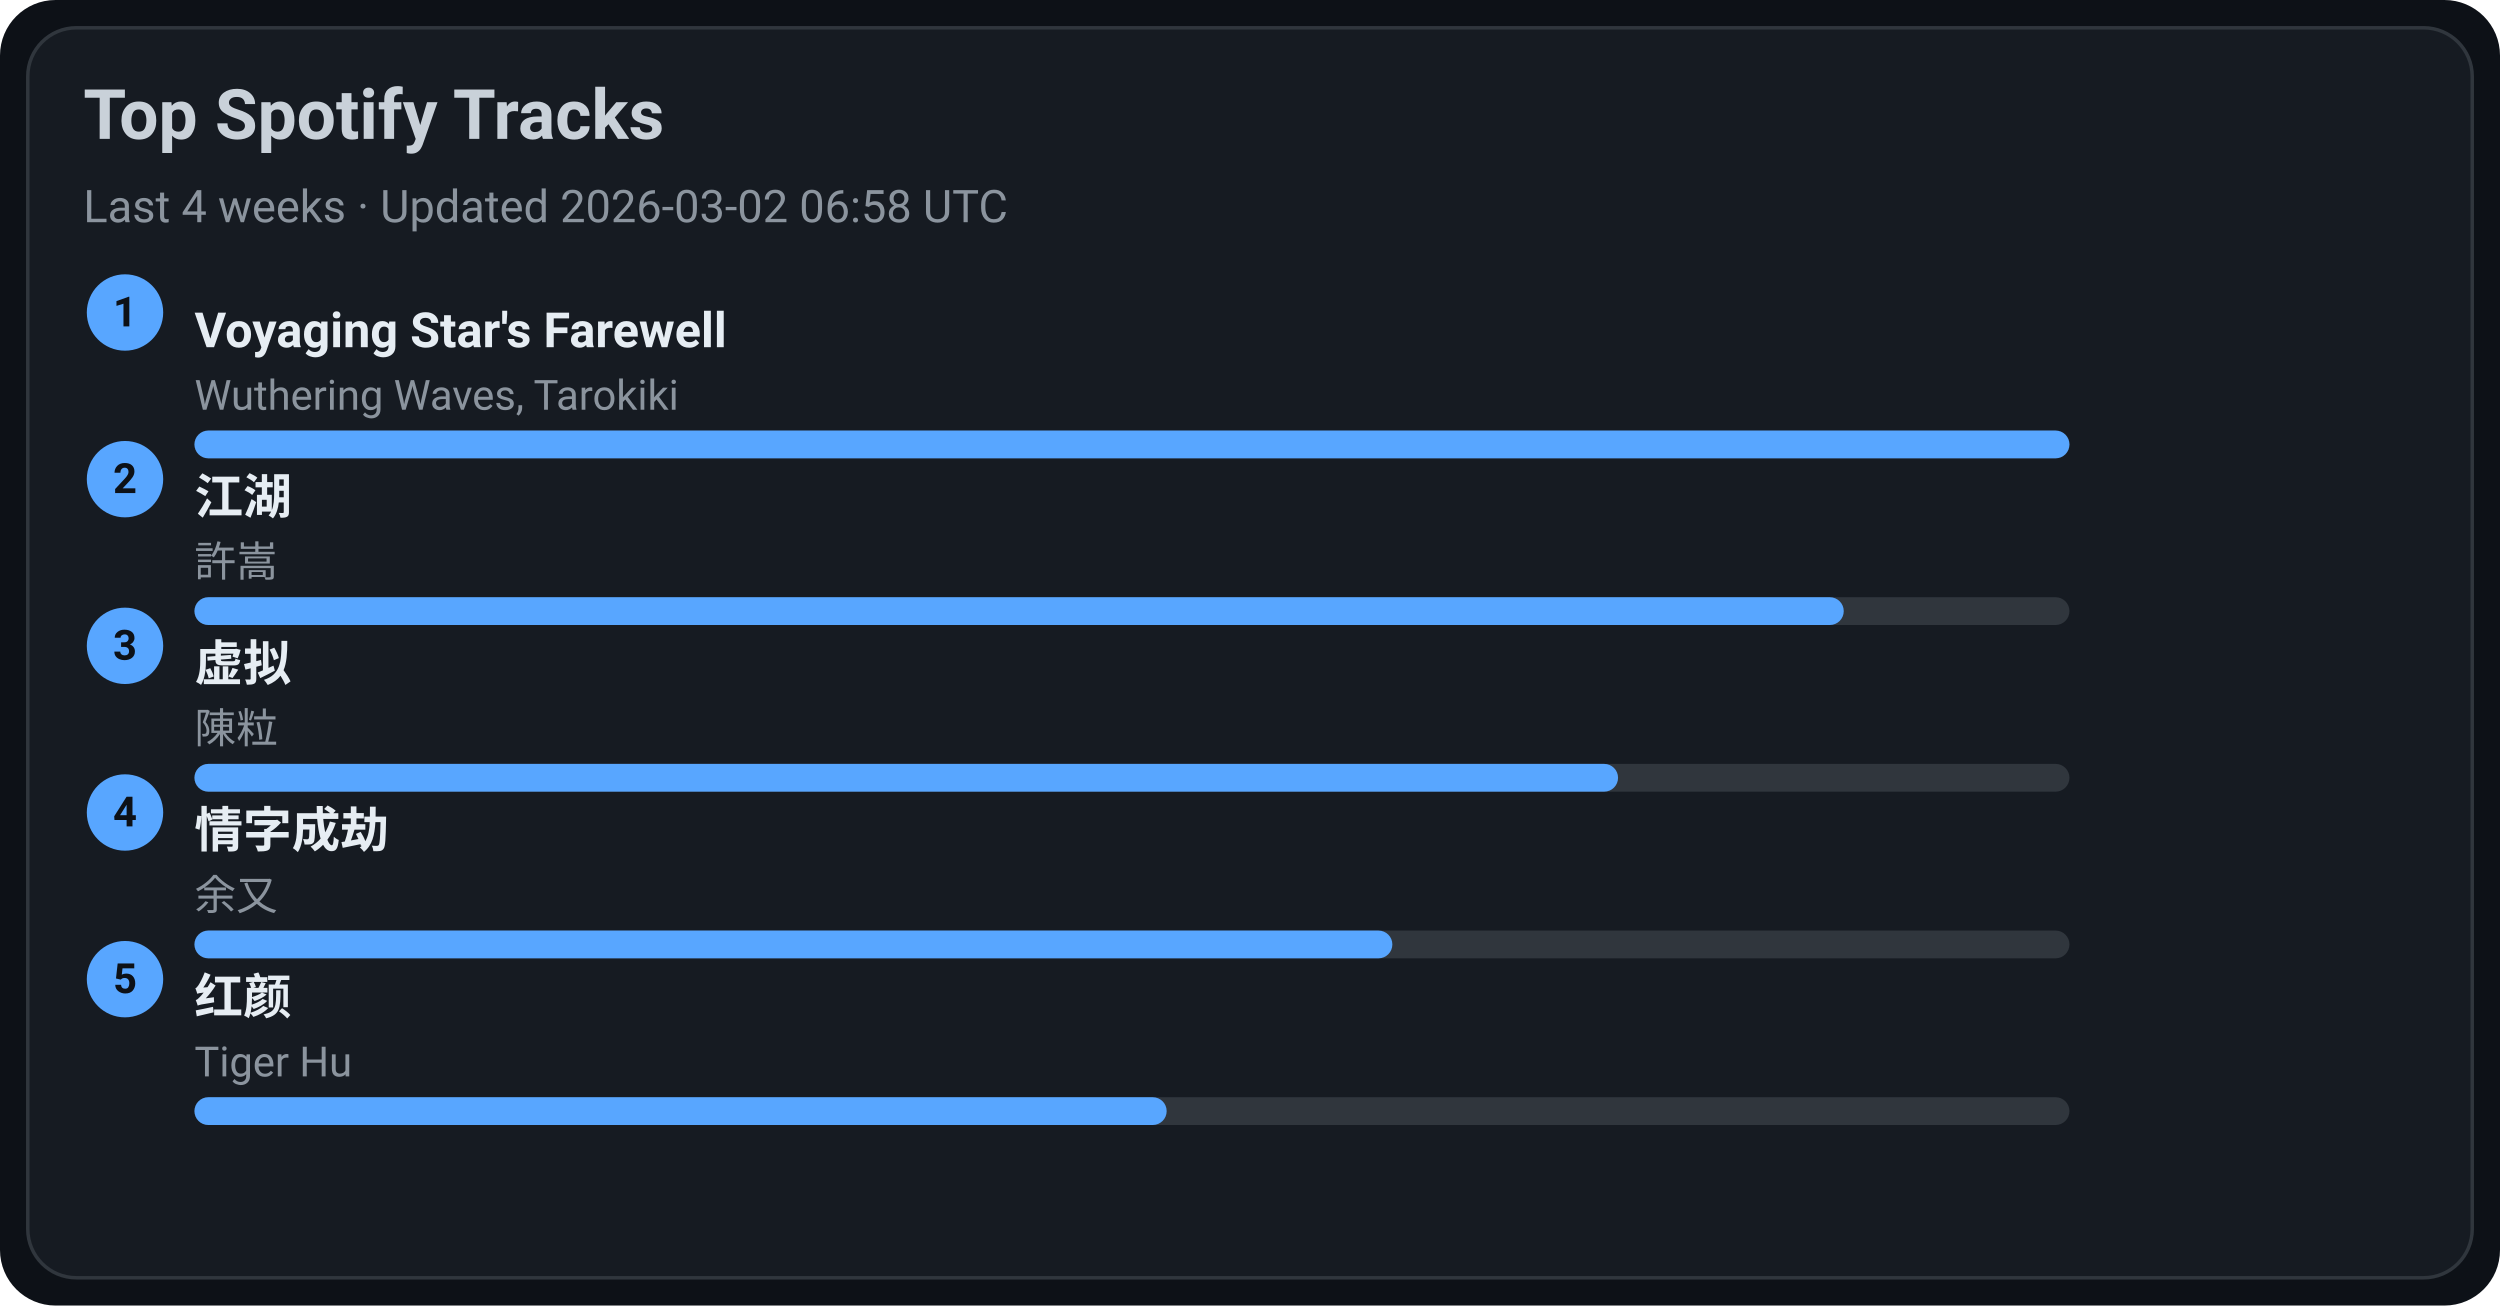
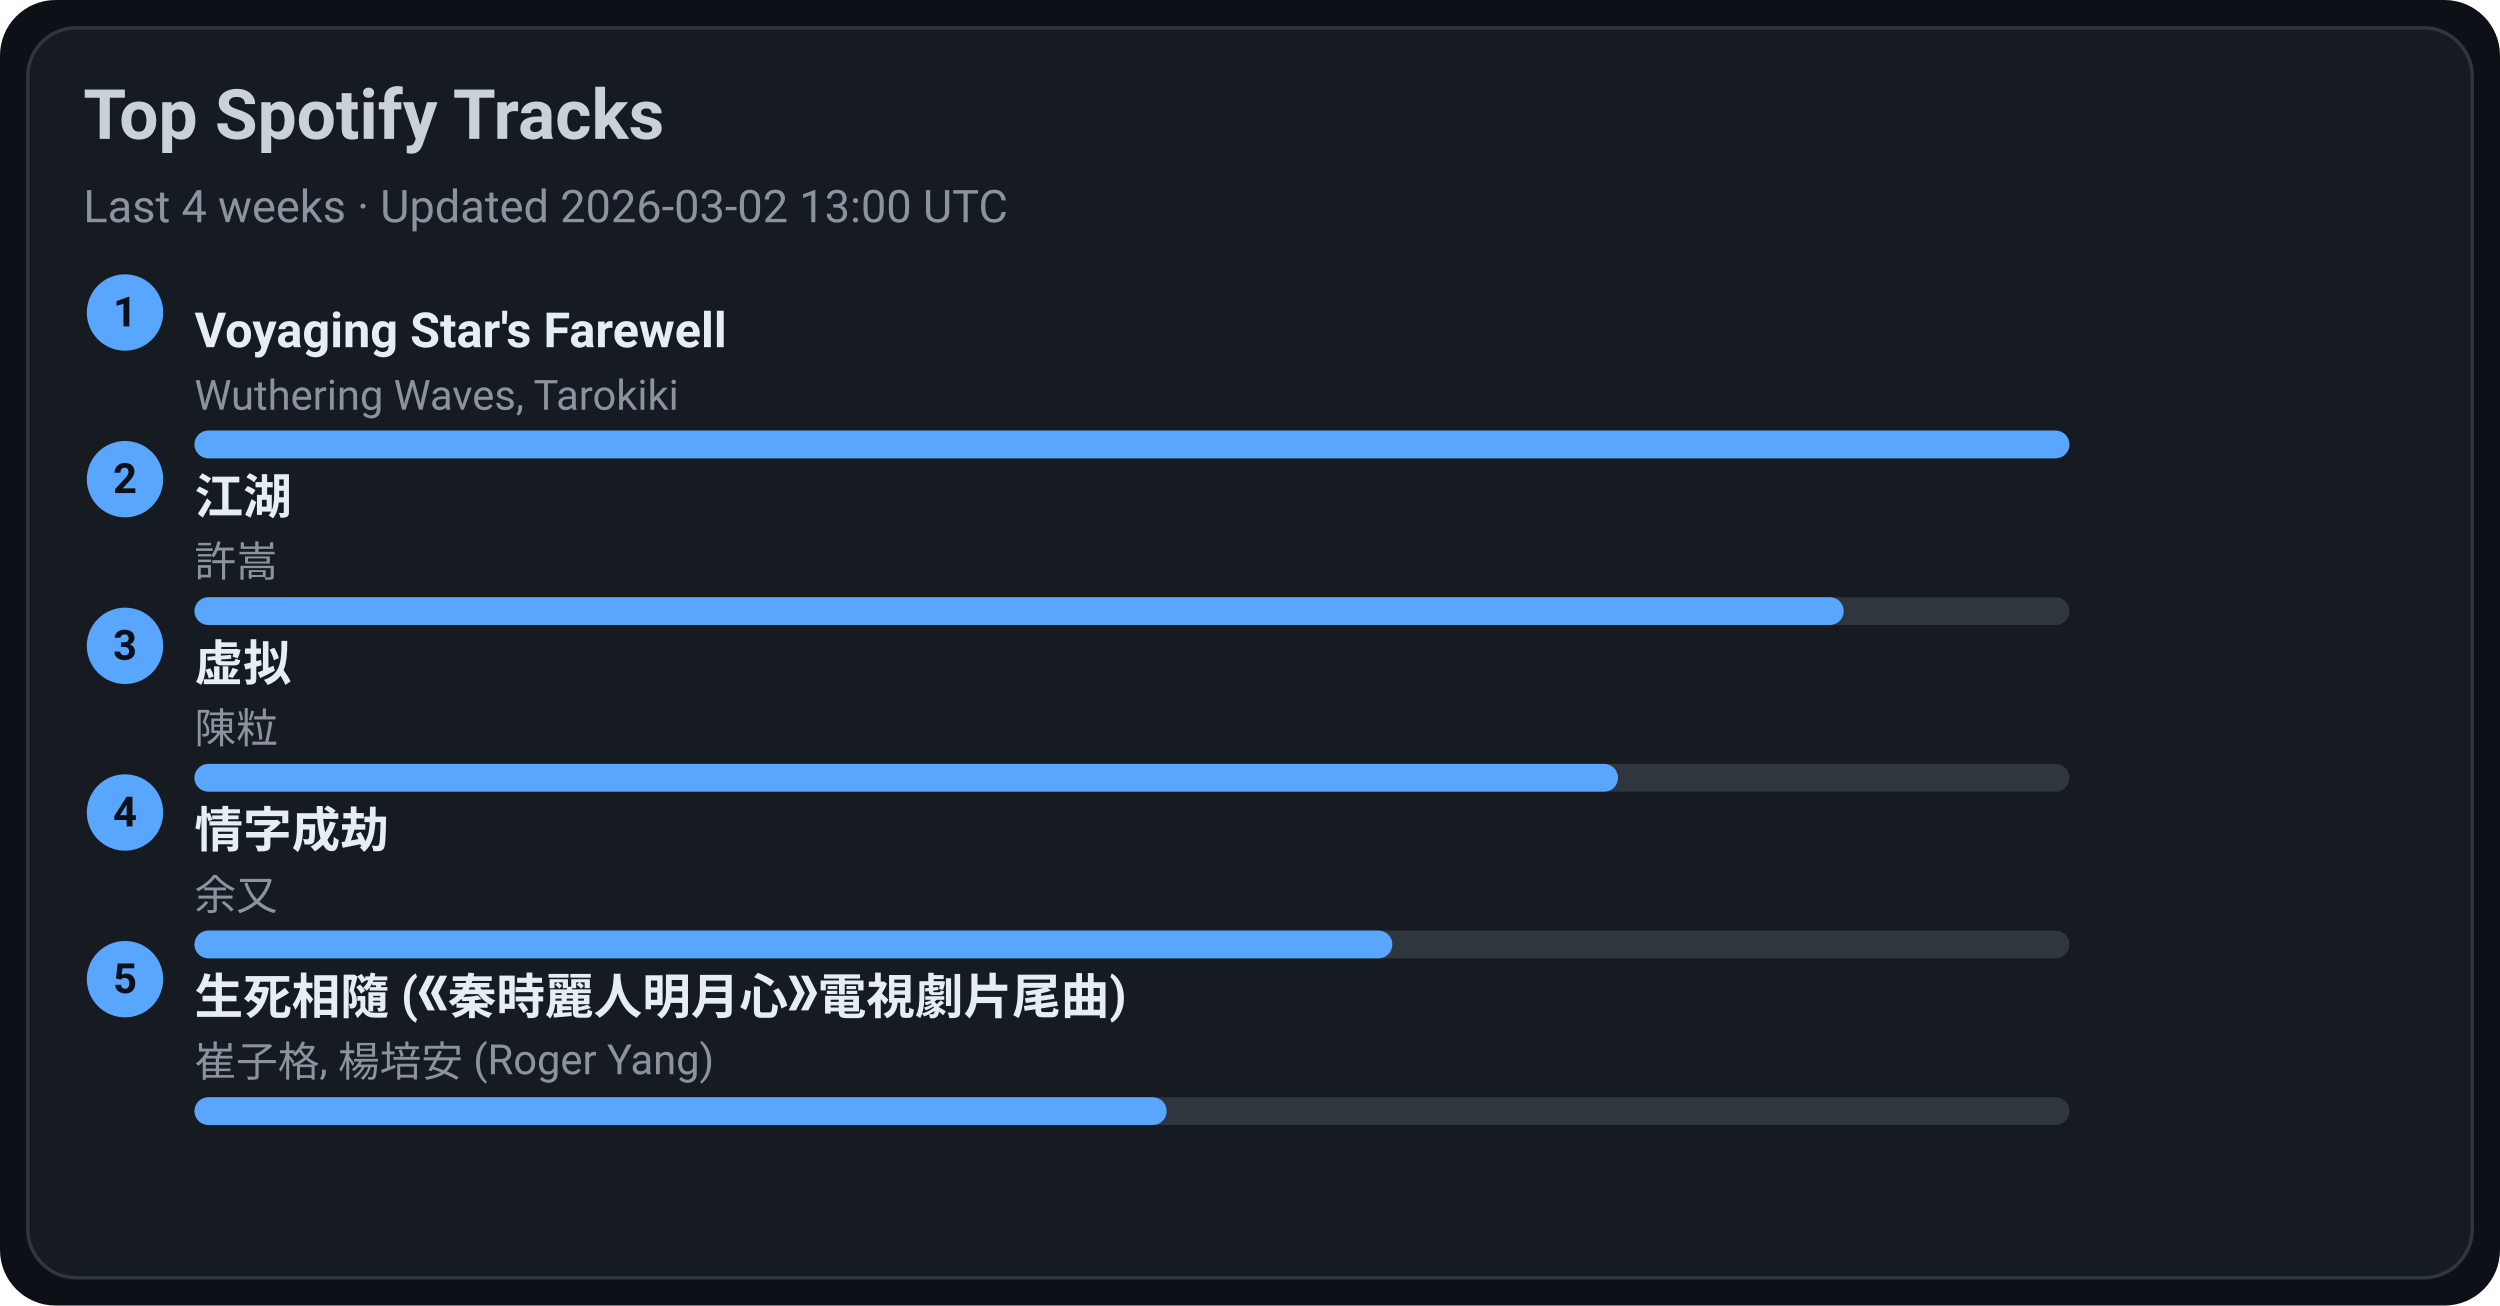
<svg xmlns="http://www.w3.org/2000/svg" width="720" height="376" viewBox="0 0 720 376">
  <style>text{font-family:-apple-system,BlinkMacSystemFont,Segoe UI,Roboto,Ubuntu,Helvetica Neue,Arial,Noto Sans,sans-serif}</style>
  <rect width="720" height="376" rx="16" fill="#0d1117" />
  <rect x="8" y="8" width="704" height="360" rx="14" fill="#161b22" stroke="#30363d" />
  <text x="24" y="40" font-size="20" fill="#c9d1d9" font-weight="600">Top Spotify Tracks</text>
-   <text x="24" y="64" font-size="13" fill="#8b949e">Last 4 weeks · Updated 2026-03-02 06:58 UTC</text>
+   <text x="24" y="64" font-size="13" fill="#8b949e">Last 4 weeks · Updated 2026-03-02 13:00 UTC</text>
  <circle cx="36" cy="90" r="11" fill="#58a6ff" />
  <text x="36" y="94" text-anchor="middle" font-size="12" fill="#0d1117" font-weight="700">1</text>
  <a href="https://open.spotify.com/track/3uI2KolgU1Pt41ywffsggr" target="_blank" rel="noopener noreferrer">
    <text x="56" y="100" font-size="14" fill="#e6edf3" font-weight="600">Voyaging Star's Farewell</text>
  </a>
  <text x="56" y="118" font-size="12" fill="#8b949e">Wuthering Waves, Tarokiki</text>
  <rect x="56" y="124" width="540" height="8" rx="4" fill="#30363d" />
  <rect x="56" y="124" width="540" height="8" rx="4" fill="#58a6ff" />
  <circle cx="36" cy="138" r="11" fill="#58a6ff" />
  <text x="36" y="142" text-anchor="middle" font-size="12" fill="#0d1117" font-weight="700">2</text>
  <a href="https://open.spotify.com/track/03PCdwqajii1xgp7WIozzC" target="_blank" rel="noopener noreferrer">
    <text x="56" y="148" font-size="14" fill="#e6edf3" font-weight="600">江湖</text>
  </a>
  <text x="56" y="166" font-size="12" fill="#8b949e">許嵩</text>
  <rect x="56" y="172" width="540" height="8" rx="4" fill="#30363d" />
  <rect x="56" y="172" width="475" height="8" rx="4" fill="#58a6ff" />
  <circle cx="36" cy="186" r="11" fill="#58a6ff" />
  <text x="36" y="190" text-anchor="middle" font-size="12" fill="#0d1117" font-weight="700">3</text>
  <a href="https://open.spotify.com/track/5l9sg05BhpfsdLfRvjGsAf" target="_blank" rel="noopener noreferrer">
    <text x="56" y="196" font-size="14" fill="#e6edf3" font-weight="600">虚拟</text>
  </a>
  <text x="56" y="214" font-size="12" fill="#8b949e">陳粒</text>
  <rect x="56" y="220" width="540" height="8" rx="4" fill="#30363d" />
  <rect x="56" y="220" width="410" height="8" rx="4" fill="#58a6ff" />
  <circle cx="36" cy="234" r="11" fill="#58a6ff" />
  <text x="36" y="238" text-anchor="middle" font-size="12" fill="#0d1117" font-weight="700">4</text>
  <a href="https://open.spotify.com/track/6PLof7Z5mvbp9im83J4m3m" target="_blank" rel="noopener noreferrer">
    <text x="56" y="244" font-size="14" fill="#e6edf3" font-weight="600">情字成劫</text>
  </a>
  <text x="56" y="262" font-size="12" fill="#8b949e">余又</text>
  <rect x="56" y="268" width="540" height="8" rx="4" fill="#30363d" />
  <rect x="56" y="268" width="345" height="8" rx="4" fill="#58a6ff" />
  <circle cx="36" cy="282" r="11" fill="#58a6ff" />
  <text x="36" y="286" text-anchor="middle" font-size="12" fill="#0d1117" font-weight="700">5</text>
-   <a href="https://open.spotify.com/track/6Q7OE4tvrUOIvIDY2EC5Im" target="_blank" rel="noopener noreferrer">
-     <text x="56" y="292" font-size="14" fill="#e6edf3" font-weight="600">红颜</text>
+   <a href="https://open.spotify.com/track/6qiDtcYiZOQ4HRuC8U55EM" target="_blank" rel="noopener noreferrer">
+     <text x="56" y="292" font-size="14" fill="#e6edf3" font-weight="600">生死相隨 (《秦時麗人明月心》電視劇片尾曲)</text>
  </a>
-   <text x="56" y="310" font-size="12" fill="#8b949e">Tiger Hu</text>
+   <text x="56" y="310" font-size="12" fill="#8b949e">崔子格, 楊培安 (Roger Yang)</text>
  <rect x="56" y="316" width="540" height="8" rx="4" fill="#30363d" />
  <rect x="56" y="316" width="280" height="8" rx="4" fill="#58a6ff" />
</svg>
